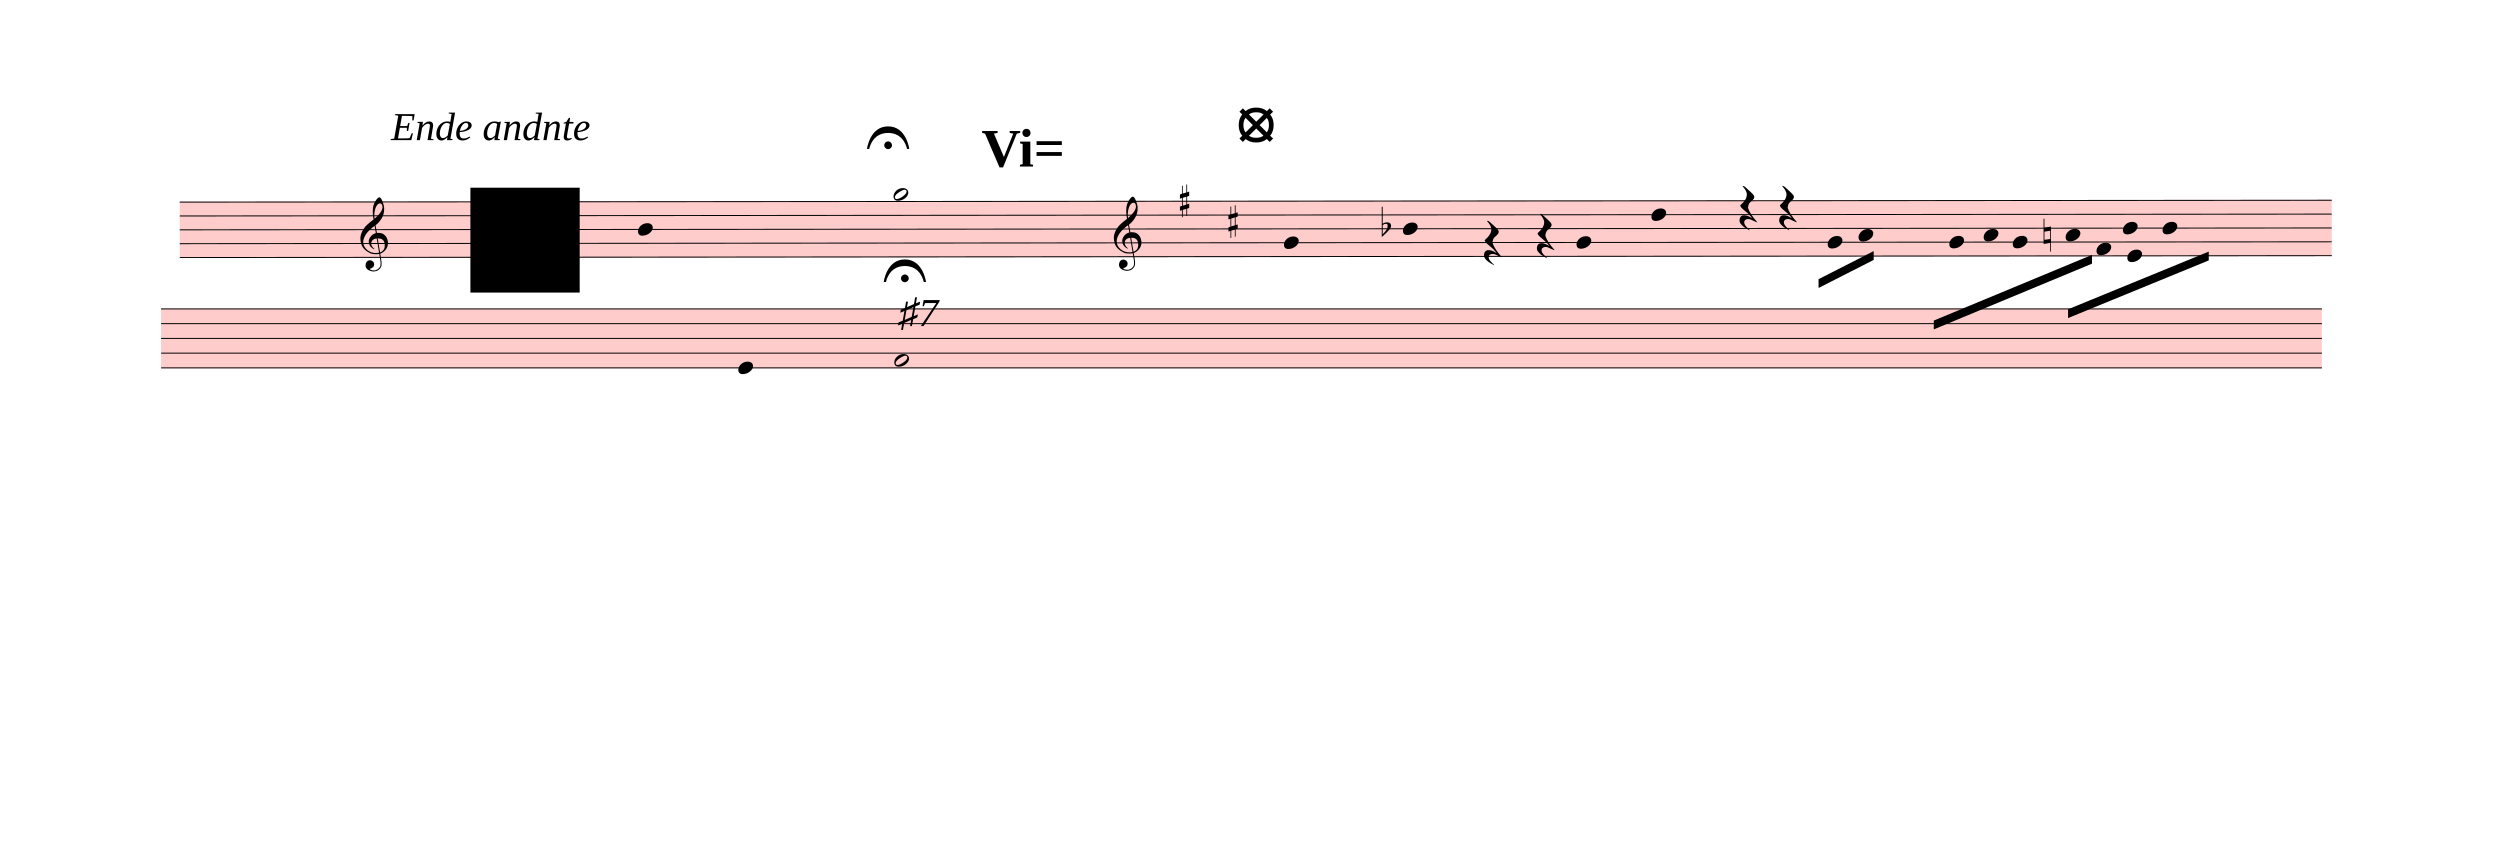
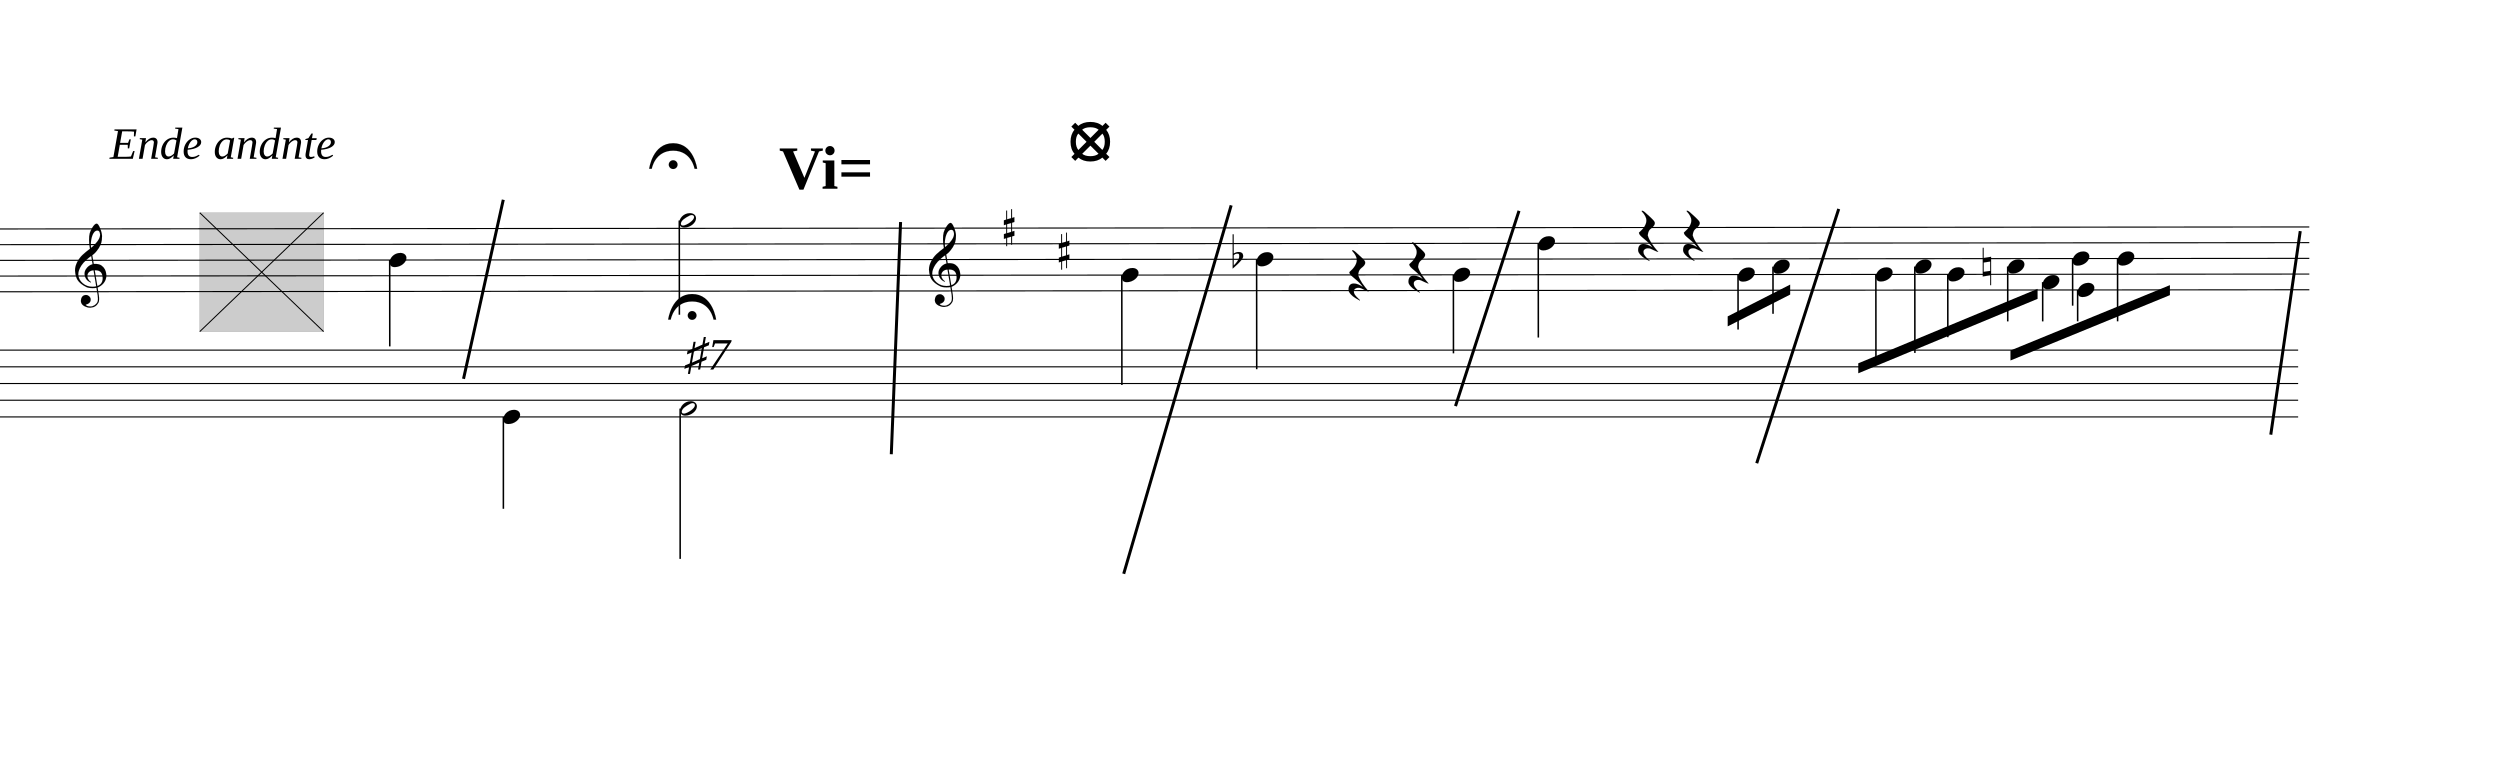
- <svg xmlns="http://www.w3.org/2000/svg" viewBox="199.8 -522 25532.1 8778.6" version="1.1" overflow="visible">
+ <svg xmlns="http://www.w3.org/2000/svg" viewBox="3204 -522 22527.9 6970.5" version="1.1" overflow="visible">
  <defs>
    <style type="text/css">
    /* .staff * {
      fill: #000;
      stroke: #000;
    }

    .deletionBack {
      fill: #00000033;
    } */
+ 
+     .rastrum {
+       fill: none;
+     }
+ 
+     .deletionBack {
+       fill: #00000033;
+     }
+ 
+     .deletionLine {
+       stroke: #000000;
+     }
+ 
+     path {
+       stroke: #000;
+     }
  </style>
    <symbol id="sym_notehead_quarter" viewBox="0 0 1000 1000" overflow="inherit">
      <path transform="scale(1,-1)" d="M0 -39c0 68 73 172 200 172c66 0 114 -37 114 -95c0 -84 -106 -171 -218 -171c-64 0 -96 30 -96 94z" />
    </symbol>
    <symbol id="sym_notehead_half" viewBox="0 0 1000 1000" overflow="inherit">
      <path transform="scale(1,-1)" d="M278 64c0 22 -17 39 -43 39c-12 0 -26 -3 -41 -10c-85 -43 -165 -94 -165 -156c5 -25 15 -32 49 -32c67 11 200 95 200 159zM0 -36c0 68 73 174 200 174c66 0 114 -39 114 -97c0 -84 -106 -173 -218 -173c-64 0 -96 32 -96 96z" />
    </symbol>
    <symbol id="sym_rest_restQuarter" viewBox="0 0 1000 1000" overflow="inherit">
      <path transform="scale(1,-1)" d="M107 292c-13 24 -30 49 -52 71c-1 1 0 2 0 3l-2 2c3 3 4 4 6 4c12 0 26 -7 40 -20s44 -40 89 -81c26 -24 28 -29 46 -47c4 -4 8 -9 10 -14c6 -8 8 -16 8 -27c0 -19 -12 -40 -36 -61c-28 -23 -49 -38 -61 -73c-4 -11 -7 -27 -10 -50c13 -43 34 -83 59 -121 c31 -47 59 -79 101 -129c-8 0 -26 7 -54 20l-62 29l-21 6l-23 1c-25 0 -45 -10 -60 -30l-4 -14l-1 -12c0 -33 20 -56 39 -78c8 -9 17 -18 26 -26c17 -15 27 -24 28 -30l-3 -3c-11 5 -19 10 -25 15c-9 3 -37 21 -45 26c-24 14 -45 32 -63 51c-19 21 -37 44 -37 71 c0 63 27 95 80 95c41 0 86 -18 136 -52c-19 26 -37 48 -55 66c-23 23 -48 44 -73 65c-28 23 -47 40 -58 53s-17 26 -18 39c75 64 113 125 113 183c0 27 -7 48 -18 68z" />
    </symbol>
    <symbol id="sym_accid_s" viewBox="0 0 1000 1000" overflow="inherit">
      <path transform="scale(1,-1)" d="M136 186v169h17v-164l44 14v-91l-44 -14v-165l44 12v-91l-44 -13v-155h-17v150l-76 -22v-155h-17v149l-43 -13v90l43 14v167l-43 -14v92l43 13v169h17v-163zM60 73v-167l76 22v168z" />
    </symbol>
    <symbol id="sym_accid_f" viewBox="0 0 1000 1000" overflow="inherit">
      <path transform="scale(1,-1)" d="M20 110c32 16 54 27 93 27c26 0 35 -3 54 -13c13 -7 24 -20 27 -38l4 -25c0 -28 -16 -57 -45 -89c-23 -25 -39 -44 -65 -68l-88 -79v644h20v-359zM90 106c-32 0 -48 -10 -70 -29v-194c31 31 54 59 71 84c21 32 32 59 32 84c0 9 1 16 1 20c0 14 -3 21 -11 30l-8 3z" />
    </symbol>
    <symbol id="sym_accid_n" viewBox="0 0 1000 1000" overflow="inherit">
      <path transform="scale(1,-1)" d="M0 -188v539h18v-191l139 22v-533h-17v186zM18 -100l122 17v176l-122 -19v-174z" />
    </symbol>
    <symbol id="sym_clef_G" viewBox="0 0 1000 1000" overflow="inherit">
      <path transform="scale(1,-1)" d="M343 -190c-18 -3 -37 -5 -59 -5c-46 0 -79 6 -101 16c-68 33 -117 72 -146 119c-20 34 -33 80 -37 137c0 5 -1 10 -1 15c0 42 12 86 35 132c23 44 51 82 86 115s75 65 119 98c-2 12 -7 36 -11 72c-3 33 -3 57 -3 69c0 91 12 134 53 200c26 42 50 63 69 63 c16 0 34 -23 54 -71s30 -90 32 -124v-11c0 -85 -16 -126 -52 -187c-10 -16 -49 -70 -76 -92c-10 -7 -20 -15 -29 -23l24 -140c6 1 14 1 22 1c45 0 79 -9 103 -27c46 -33 71 -81 76 -143c1 -5 1 -12 1 -17c0 -96 -68 -163 -141 -193c6 -44 14 -86 20 -126c4 -24 4 -45 4 -62 c0 -23 -3 -41 -10 -54c-27 -50 -69 -77 -123 -80c-4 0 -9 -1 -13 -1c-29 0 -56 8 -84 21c-39 19 -60 46 -62 82v8c0 23 6 43 16 59c14 22 35 32 61 34h5c38 0 72 -32 75 -67v-7c0 -40 -26 -67 -81 -83c13 -19 39 -28 79 -28c48 0 90 34 109 67c7 12 10 31 10 57 c0 16 -1 33 -4 52c-6 41 -14 83 -20 124zM358 730c-74 0 -105 -137 -105 -223c0 -19 2 -37 4 -55c39 30 72 64 99 100c31 41 46 77 46 108v7c-3 41 -16 63 -42 63h-2zM315 92l42 -253c57 19 86 61 86 125c0 5 0 12 -1 18c-5 74 -44 110 -117 110h-10zM297 91 c-56 -2 -100 -36 -100 -93v-6c2 -36 34 -77 59 -89c-2 -2 -6 -4 -8 -8c-54 26 -91 69 -96 134v8c0 53 35 98 69 124c18 13 37 23 60 28l-22 132c-16 -10 -41 -29 -72 -57c-39 -34 -66 -65 -84 -92c-35 -54 -52 -102 -52 -142v-10c4 -53 27 -99 72 -137s96 -56 157 -56 c19 0 40 2 59 7c-15 86 -28 172 -42 257z" />
    </symbol>
    <symbol id="fermataNorm-symbol" viewBox="0 0 1000 1000" overflow="inherit">
      <path transform="scale(1,-1)" d="M0 0c0 0 40 320 300 320s300 -320 300 -320h-32s-38 227 -268 227s-268 -227 -268 -227h-32zM355 52c0 -30 -25 -55 -55 -55s-55 25 -55 55s25 55 55 55s55 -25 55 -55z" />
    </symbol>
    <symbol id="fermataInv-symbol" viewBox="0 0 1000 1000" overflow="inherit">
      <path transform="scale(1,-1)" d="M0 0h32s38 -227 268 -227s268 227 268 227h32s-40 -320 -300 -320s-300 320 -300 320zM355 -52c0 -30 -25 -55 -55 -55s-55 25 -55 55s25 55 55 55s55 -25 55 -55z" />
    </symbol>
  </defs>
  <g class="rastrums">
    <g class="rastrum" data-id="r42deb1b7-cef4-4ee3-9721-399b0cc13e83" style="transform: rotate(-0.05deg); transform-origin: 2034px 1539px;">
      <g class="rastrum bounding-box" data-id="bbox-r42deb1b7-cef4-4ee3-9721-399b0cc13e83">
-         <rect x="2034" y="1539" width="21978" height="576" fill="#ff000033" />
+         <rect x="2034" y="1539" width="21978" height="576" />
      </g>
      <path d="M2034 1544 L24012 1544" stroke-width="10" stroke="black" />
      <path d="M2034 1685.5 L24012 1685.5" stroke-width="10" stroke="black" />
      <path d="M2034 1827 L24012 1827" stroke-width="10" stroke="black" />
      <path d="M2034 1968.5 L24012 1968.5" stroke-width="10" stroke="black" />
      <path d="M2034 2110 L24012 2110" stroke-width="10" stroke="black" />
    </g>
    <g class="rastrum" data-id="r2682e5f3-0ba2-4977-9711-a400b8dcfb2a" style="transform: rotate(0deg); transform-origin: 1845px 2628px;">
      <g class="rastrum bounding-box" data-id="bbox-r2682e5f3-0ba2-4977-9711-a400b8dcfb2a">
-         <rect x="1845" y="2628" width="22068" height="612" fill="#ff000033" />
+         <rect x="1845" y="2628" width="22068" height="612" />
      </g>
      <path d="M1845 2633 L23913 2633" stroke-width="10" stroke="black" />
      <path d="M1845 2783.5 L23913 2783.5" stroke-width="10" stroke="black" />
      <path d="M1845 2934 L23913 2934" stroke-width="10" stroke="black" />
      <path d="M1845 3084.5 L23913 3084.5" stroke-width="10" stroke="black" />
      <path d="M1845 3235 L23913 3235" stroke-width="10" stroke="black" />
    </g>
  </g>
  <g class="draft" data-label="1" data-id="df8c2ac49-e431-4962-8447-044e9280748b">
    <g class="system" data-id="s0d34223c-35ff-493a-9ede-0194a13c5944">
      <g class="staff" data-n="1" data-rastrum="r42deb1b7-cef4-4ee3-9721-399b0cc13e83" style="transform: rotate(-0.05deg); transform-origin: 2034px 1539px;">
        <g class="note" data-id="dcf171337-9dc0-4525-b9e4-fcfc0b6ffabc" data-stem.dir="down">
          <g class="notehead">
            <use href="#sym_notehead_quarter" height="480px" width="480px" x="6714" y="1827" />
          </g>
          <g class="stem">
            <path d="M6714 1827 L6714 2605.25" stroke-width="14" />
          </g>
        </g>
        <g class="note" data-id="d0e75a40f-f8c8-4bfe-8df9-f2ba92c3b67d" data-stem.dir="down">
          <g class="notehead">
            <use href="#sym_notehead_half" height="480px" width="480px" x="9324" y="1473.25" />
          </g>
          <g class="ledgerLines above" />
          <g class="stem">
            <path d="M9324 1473.25 L9324 2322.25" stroke-width="14" />
          </g>
        </g>
        <g class="note" data-id="da0a84ff4-4b51-4598-9d16-91e5309c61ff" data-stem.dir="down">
          <g class="notehead">
            <use href="#sym_notehead_quarter" height="480px" width="480px" x="13311" y="1968.5" />
          </g>
          <g class="stem">
            <path d="M13311 1968.5 L13311 2959" stroke-width="14" />
          </g>
        </g>
        <g class="note" data-id="d316c96e6-c37f-4a63-b25a-af6960dbad6e" data-stem.dir="down">
          <g class="notehead">
            <use href="#sym_notehead_quarter" height="480px" width="480px" x="14526" y="1827" />
          </g>
          <g class="stem">
            <path d="M14526 1827 L14526 2817.5" stroke-width="14" />
          </g>
        </g>
        <g class="note" data-id="df52ac12f-5b06-4c8d-a027-24d65c4df21a" data-stem.dir="down">
          <g class="notehead">
            <use href="#sym_notehead_quarter" height="480px" width="480px" x="16299" y="1968.5" />
          </g>
          <g class="stem">
            <path d="M16299 1968.5 L16299 2676" stroke-width="14" />
          </g>
        </g>
        <g class="note" data-id="d4d5e87ac-d1e5-4aae-9452-78a855beb57e" data-stem.dir="down">
          <g class="notehead">
            <use href="#sym_notehead_quarter" height="480px" width="480px" x="17064" y="1685.5" />
          </g>
          <g class="stem">
            <path d="M17064 1685.5 L17064 2534.5" stroke-width="14" />
          </g>
        </g>
        <g class="note" data-id="d2622f182-c60f-49c9-be65-7770c99f15f3" data-stem.dir="down">
          <g class="notehead">
            <use href="#sym_notehead_quarter" height="480px" width="480px" x="18864" y="1968.5" />
          </g>
          <g class="stem">
            <path d="M18864 1968.5 L18864 2463.75" stroke-width="14" />
          </g>
        </g>
        <g class="note" data-id="db641e58f-0a30-432e-89ca-f03b081a09bf" data-stem.dir="down">
          <g class="notehead">
            <use href="#sym_notehead_quarter" height="480px" width="480px" x="19179" y="1897.75" />
          </g>
          <g class="stem">
            <path d="M19179 1897.75 L19179 2322.25" stroke-width="14" />
          </g>
        </g>
        <g class="note" data-id="dc28af117-7834-496f-a679-968d158de255" data-stem.dir="down">
          <g class="notehead">
            <use href="#sym_notehead_quarter" height="480px" width="480px" x="20457" y="1897.75" />
          </g>
          <g class="stem">
            <path d="M20457 1897.75 L20457 2676" stroke-width="14" />
          </g>
        </g>
        <g class="note" data-id="d86cd10d1-62a0-4593-b545-0355dc04a5fb" data-stem.dir="down">
          <g class="notehead">
            <use href="#sym_notehead_quarter" height="480px" width="480px" x="20106" y="1968.5" />
          </g>
          <g class="stem">
            <path d="M20106 1968.5 L20106 2746.75" stroke-width="14" />
          </g>
        </g>
        <g class="note" data-id="d34412ed1-685d-4cd7-a7cf-88c92545a33d" data-stem.dir="down">
          <g class="notehead">
            <use href="#sym_notehead_quarter" height="480px" width="480px" x="20754" y="1968.5" />
          </g>
          <g class="stem">
            <path d="M20754 1968.5 L20754 2534.5" stroke-width="14" />
          </g>
        </g>
        <g class="note" data-id="d5eef3845-8a77-452a-b299-e0d8307c7308" data-stem.dir="down">
          <g class="notehead">
            <use href="#sym_notehead_quarter" height="480px" width="480px" x="21294" y="1897.75" />
          </g>
          <g class="stem">
            <path d="M21294 1897.75 L21294 2393" stroke-width="14" />
          </g>
        </g>
        <g class="note" data-id="db1b0079d-f549-4cf4-a778-7614c64761a5" data-stem.dir="down">
          <g class="notehead">
            <use href="#sym_notehead_quarter" height="480px" width="480px" x="21609" y="2039.25" />
          </g>
          <g class="stem">
            <path d="M21609 2039.25 L21609 2393" stroke-width="14" />
          </g>
        </g>
        <g class="note" data-id="d8d49ff34-d835-4743-942e-931b9c5c3a74" data-stem.dir="down">
          <g class="notehead">
            <use href="#sym_notehead_quarter" height="480px" width="480px" x="22284" y="1827" />
          </g>
          <g class="stem">
            <path d="M22284 1827 L22284 2393" stroke-width="14" />
          </g>
        </g>
        <g class="note" data-id="d21d9e194-1321-4729-9a7a-cad945107256" data-stem.dir="down">
          <g class="notehead">
            <use href="#sym_notehead_quarter" height="480px" width="480px" x="21924" y="2110" />
          </g>
          <g class="stem">
            <path d="M21924 2110 L21924 2393" stroke-width="14" />
          </g>
        </g>
        <g class="note" data-id="d5ad32597-2de9-498c-aab4-be48af18f53e" data-stem.dir="down">
          <g class="notehead">
            <use href="#sym_notehead_quarter" height="480px" width="480px" x="21879" y="1827" />
          </g>
          <g class="stem">
            <path d="M21879 1827 L21879 2251.5" stroke-width="14" />
          </g>
        </g>
        <g class="rest" data-id="d060dddf2-2ea9-4590-bde8-3e6723784320">
          <use href="#sym_rest_restQuarter" height="597px" width="597px" x="15894" y="1897.75" />
        </g>
        <g class="rest" data-id="d76febb93-b6f6-423a-a46b-d961db3c7e86">
          <use href="#sym_rest_restQuarter" height="597px" width="597px" x="15354" y="1968.5" />
        </g>
        <g class="rest" data-id="d2f4442c2-401a-4937-bc5e-ba344439e578">
          <use href="#sym_rest_restQuarter" height="597px" width="597px" x="17964" y="1614.75" />
        </g>
        <g class="rest" data-id="d6388286d-7470-4a30-a713-756f4b574504">
          <use href="#sym_rest_restQuarter" height="597px" width="597px" x="18369" y="1614.75" />
        </g>
        <g class="accid" data-id="x477b2c8b-abf6-41f7-ab73-3fd202f2492a">
          <use href="#sym_accid_s" height="480px" width="480px" x="12249" y="1544" />
        </g>
        <g class="accid" data-id="x5266badc-0d12-4eb3-a68e-4e97bd98a8ed">
          <use href="#sym_accid_s" height="480px" width="480px" x="12744" y="1756.25" />
        </g>
        <g class="accid" data-id="d422a52c3-762a-48c2-8813-0e2668aea9b7">
          <use href="#sym_accid_f" height="480px" width="480px" x="14310" y="1827" />
        </g>
        <g class="accid" data-id="d6822f20d-de8f-44dc-ba02-815a46ea5b0b">
          <use href="#sym_accid_n" height="480px" width="480px" x="21069" y="1897.75" />
        </g>
        <g class="clef" data-id="d1139aa89-3f5f-4a1a-8115-abd7145286f0">
          <use href="#sym_clef_G" height="561px" width="561px" x="3879" y="1968.5" />
        </g>
        <g class="clef" data-id="d7c4e59da-2744-447b-bf44-a063479bb91a">
          <use href="#sym_clef_G" height="561px" width="561px" x="11574" y="1968.5" />
        </g>
      </g>
      <g class="staff" data-n="2" data-rastrum="r2682e5f3-0ba2-4977-9711-a400b8dcfb2a" style="transform: rotate(0deg); transform-origin: 1845px 2628px;">
        <g class="note" data-id="da4d7f364-b906-492b-bd7f-5b00cd68af0c" data-stem.dir="down">
          <g class="notehead">
            <use href="#sym_notehead_quarter" height="480px" width="480px" x="7740" y="3235" />
          </g>
          <g class="stem">
            <path d="M7740 3235 L7740 4062.75" stroke-width="14" />
          </g>
        </g>
        <g class="note" data-id="d1e46f039-91c5-4093-bf87-8852cf6f0429" data-stem.dir="down">
          <g class="notehead">
            <use href="#sym_notehead_half" height="480px" width="480px" x="9333" y="3159.75" />
          </g>
          <g class="stem">
            <path d="M9333 3159.75 L9333 4514.25" stroke-width="14" />
          </g>
        </g>
      </g>
      <g class="barLine" data-id="d8fd1b214-97fa-4477-8b3b-25e2db8763d2">
        <path d="M7739.1 1278 L7380.9 2891.7" stroke-width="27" />
      </g>
      <g class="barLine" data-id="d1e575664-ffa9-4066-b229-bdef76c52f86">
        <path d="M11319.3 1478.7 L11235.6 3571.2" stroke-width="27" />
      </g>
      <g class="barLine" data-id="d844b7a3d-999e-4aca-9b24-43ed26b77e02">
        <path d="M14298.3 1328.4 L13329.9 4648.5" stroke-width="27" />
      </g>
      <g class="barLine" data-id="d59162e11-3979-447f-a484-417c6a995581">
        <path d="M16892.1 1377.9 L16319.7 3137.4" stroke-width="27" />
      </g>
      <g class="barLine" data-id="dc05ec764-5ad7-4173-8d2b-e2a5c5573b69">
        <path d="M19773 1360.8 L19034.1 3652.2" stroke-width="27" />
      </g>
      <g class="barLine" data-id="deb755ed1-4789-43a0-a55b-1182ad2d5b53">
        <path d="M23931.9 1560.6 L23666.4 3394.8" stroke-width="27" />
      </g>
-       <g class="barLine" data-id="d04401ac1-70c2-47f2-9bce-cd5a6b3b8f86">
-         <path d="M2450.7 3521.7 L1999.8 6456.6" stroke-width="27" />
-       </g>
      <g class="beam" data-id="bda0b60ad-d3e9-4550-8ba6-0e2ed80a96bd" style="transform: rotate(-0.05deg); transform-origin: 2034px 1539px;">
        <polygon points="18770.4,2345.4 19333.8,2059.2 19333.8,2149.2 18770.4,2435.4" stroke-opacity="1" fill-opacity="1" />
      </g>
      <g class="beam" data-id="b1b048d80-9706-4014-8407-6a22909480b1" style="transform: rotate(-0.05deg); transform-origin: 2034px 1539px;">
        <polygon points="19946.7,2769.3 21563.1,2099.7 21563.1,2189.7 19946.7,2859.3" stroke-opacity="1" fill-opacity="1" />
      </g>
      <g class="beam" data-id="be87c36bd-1e0f-4453-97ce-8171d0cfb43b" style="transform: rotate(-0.05deg); transform-origin: 2034px 1539px;">
        <polygon points="21318.3,2655 22755.6,2067.3 22755.6,2157.3 21318.3,2745" stroke-opacity="1" fill-opacity="1" />
      </g>
      <g class="dir" data-id="db726659f-68bc-46e8-84b3-e6e3af9757bb" data-class="dir" id="db726659f-68bc-46e8-84b3-e6e3af9757bb" style="font-style: italic;">
        <text x="9378" y="2808" text-anchor="start" font-size="0px">
          <tspan font-size="405px">♯7</tspan>
        </text>
      </g>
      <g class="dir" data-id="daa2d9aa3-4875-43a2-8b8b-c1edad235a71" data-class="dir" id="daa2d9aa3-4875-43a2-8b8b-c1edad235a71" style="font-style: italic;">
        <text x="4194" y="909" text-anchor="start" font-size="0px" textLength="3420px">
          <tspan font-size="405px">Ende andnte</tspan>
        </text>
      </g>
      <g class="fermata" data-id="d97c0e8a8-4e64-48cc-8b4f-348bee85d748" data-class="fermata">
        <use href="#fermataNorm-symbol" x="9054px" y="999px" height="720px" width="720px" />
      </g>
      <g class="fermata" data-id="d7cfefb3d-2b2d-4f63-9b78-bfa30d7e2560" data-class="fermata">
        <use href="#fermataNorm-symbol" x="9225px" y="2358px" height="720px" width="720px" />
      </g>
      <g class="metaMark navigation" data-id="x829c3ac9-ee3c-43ec-a660-fafa7d72a9c3" data-class="metaMark navigation">
        <text x="10224" y="1179" text-anchor="start" font-size="0px">
          <tspan id="x829c3ac9-ee3c-43ec-a660-fafa7d72a9c3_tspan" class="text">
            <tspan font-size="555px" font-weight="bold">Vi=</tspan>
          </tspan>
        </text>
      </g>
      <g class="metaMark navigation" data-id="x656c2eb9-85ce-4495-b8bd-85e305595cb0" data-class="metaMark navigation">
        <text x="12834" y="909" text-anchor="start" font-size="0px">
          <tspan id="x656c2eb9-85ce-4495-b8bd-85e305595cb0_tspan" class="text">
            <tspan font-size="555px" font-weight="bold">⦻</tspan>
          </tspan>
        </text>
      </g>
    </g>
    <g class="deletions">
      <g data-id="x998c92e4-ddaf-4295-b5be-29ef17b3cb76" data-class="del" class="del">
        <path data-id="x998c92e4-ddaf-4295-b5be-29ef17b3cb76" d="M5004.0,1395.0 L6120.0,1395.0 L6120.0,2466.0 L5004.0,2466.0 Z" class="deletionBack" />
        <path d="M5004.0,1395.0 L6120.0,2466.0" stroke-width="9" class="deletionLine" />
        <path d="M6120.0,1395.0 L5004.0,2466.0" stroke-width="9" class="deletionLine" />
      </g>
    </g>
  </g>
</svg>
